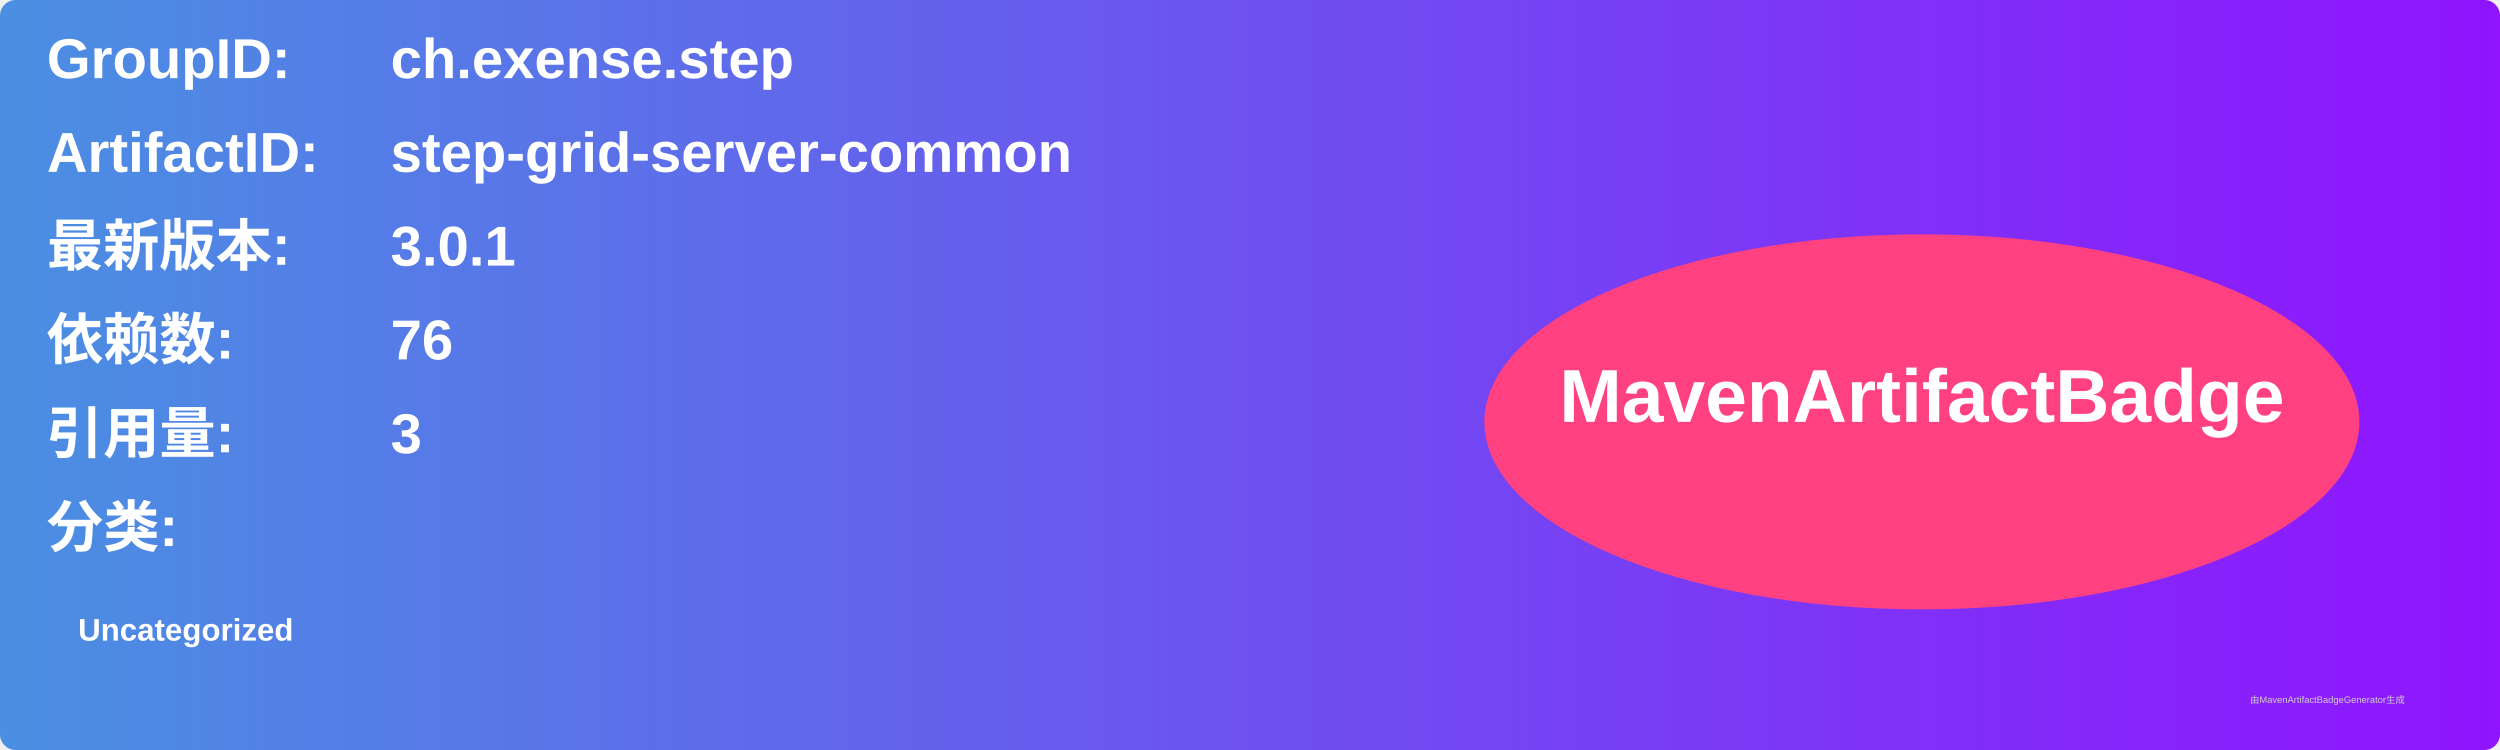
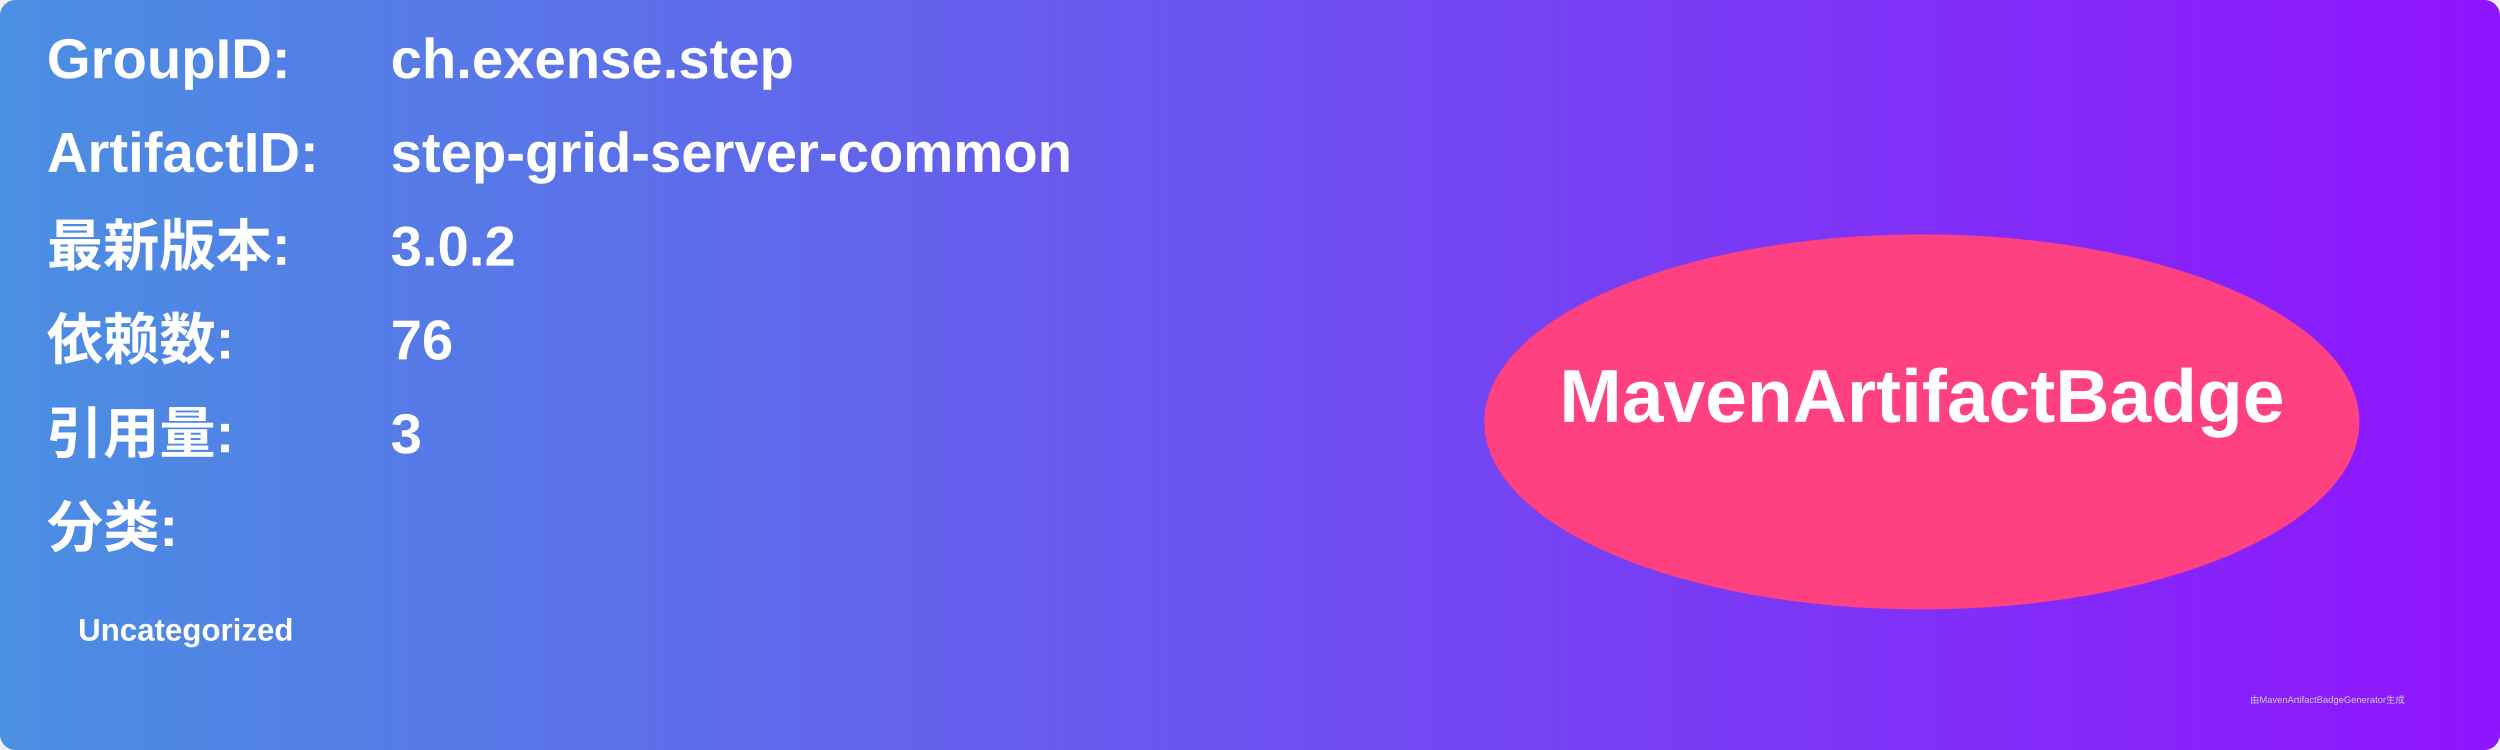
<svg xmlns="http://www.w3.org/2000/svg" width="800" height="240" viewBox="0 0 800 240">
  <linearGradient id="grad" x1="0%" y1="0%" x2="100%" y2="0%">
    <stop offset="0%" stop-color="#4a90e2" />
    <stop offset="100%" stop-color="#9013fe" />
  </linearGradient>
  <rect width="100%" height="100%" rx="5" ry="5" fill="url(#grad)" />
  <g transform="translate(15, 15)">
    <text x="0" y="10" font-family="Arial" font-size="18" fill="white" font-weight="bold" width="260">GroupID:</text>
    <text x="110" y="10" font-family="Arial" font-size="18" fill="white" font-weight="bold" width="460">ch.exense.step</text>
    <text x="0" y="40" font-family="Arial" font-size="18" fill="white" font-weight="bold" width="260">ArtifactID:</text>
    <text x="110" y="40" font-family="Arial" font-size="18" fill="white" font-weight="bold" width="460">step-grid-server-common</text>
    <text x="0" y="70" font-family="Arial" font-size="18" fill="white" font-weight="bold">最新版本:</text>
    <text x="110" y="70" font-family="Arial" font-size="18" fill="white" font-weight="bold">
-       <tspan font-weight="bold">3.0.1</tspan>
+       <tspan font-weight="bold">3.0.2</tspan>
    </text>
    <text x="0" y="100" font-family="Arial" font-size="18" fill="white" font-weight="bold">依赖数: </text>
    <text x="110" y="100" font-family="Arial" font-size="18" fill="white">
      <tspan font-weight="bold">76</tspan>
    </text>
    <text x="0" y="130" font-family="Arial" font-size="18" fill="white" font-weight="bold">引用量: </text>
    <text x="110" y="130" font-family="Arial" font-size="18" fill="white">
      <tspan font-weight="bold">3</tspan>
    </text>
    <text x="0" y="160" font-family="Arial" font-size="18" fill="white" font-weight="bold">分类:</text>
    <text x="10" y="190" font-family="Arial" font-size="10" fill="white">
      <tspan font-weight="bold">Uncategorized</tspan>
    </text>
    <ellipse cx="600" cy="120" rx="140" ry="60" fill="#ff4081" />
    <text x="600" y="120" text-anchor="middle" font-family="Arial" font-size="24" fill="white" font-weight="bold">MavenArtifactBadge</text>
  </g>
  <text x="720" y="225" font-family="Arial" font-size="3" fill="#d0d0d0">由MavenArtifactBadgeGenerator生成</text>
</svg>
